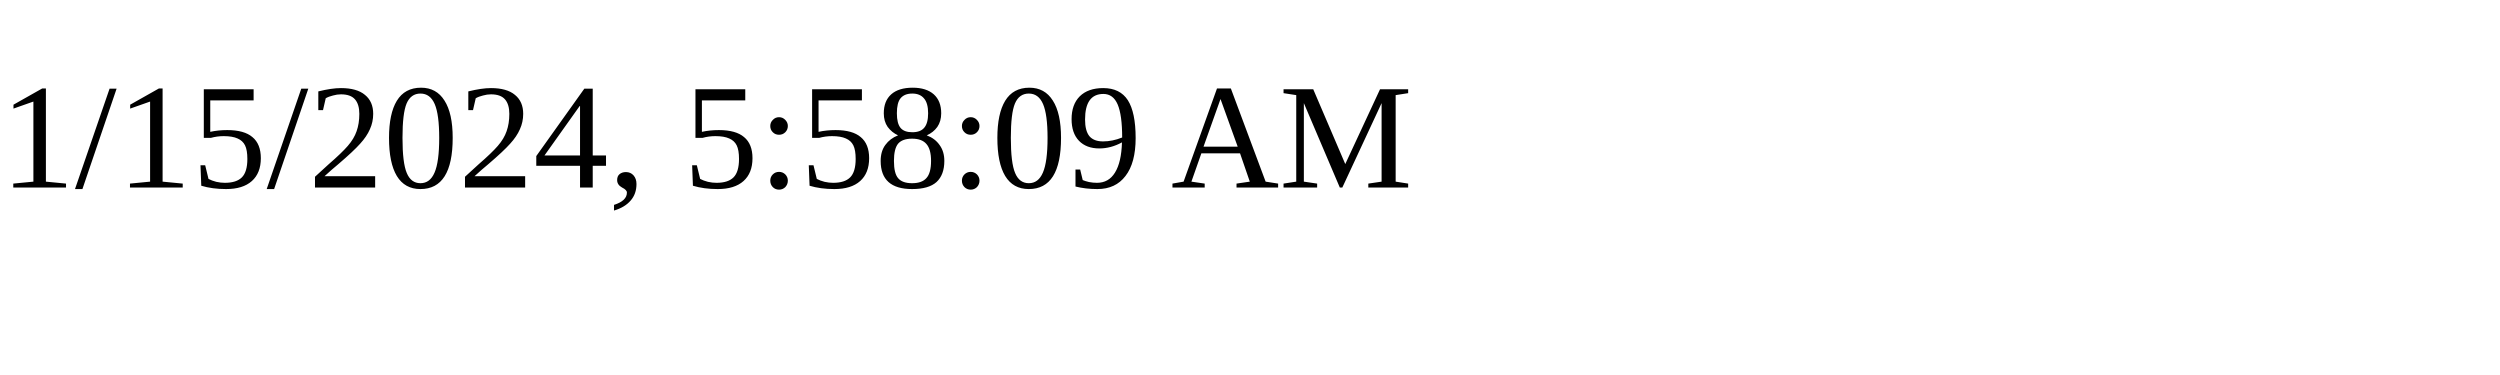
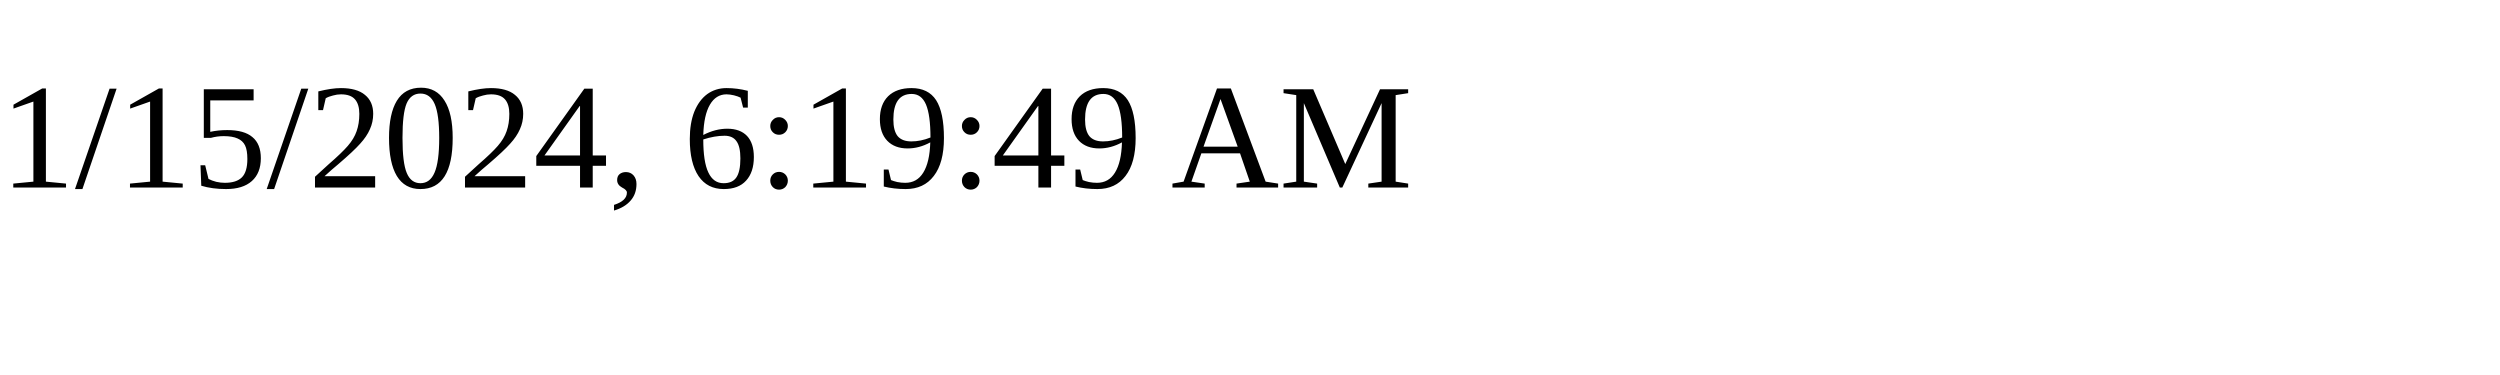
<svg xmlns="http://www.w3.org/2000/svg" height="30" width="200">
-   <text x="0" y="15">1/15/2024, 5:58:09 AM</text>
+   <text x="0" y="15">1/15/2024, 6:19:49 AM</text>
</svg>
